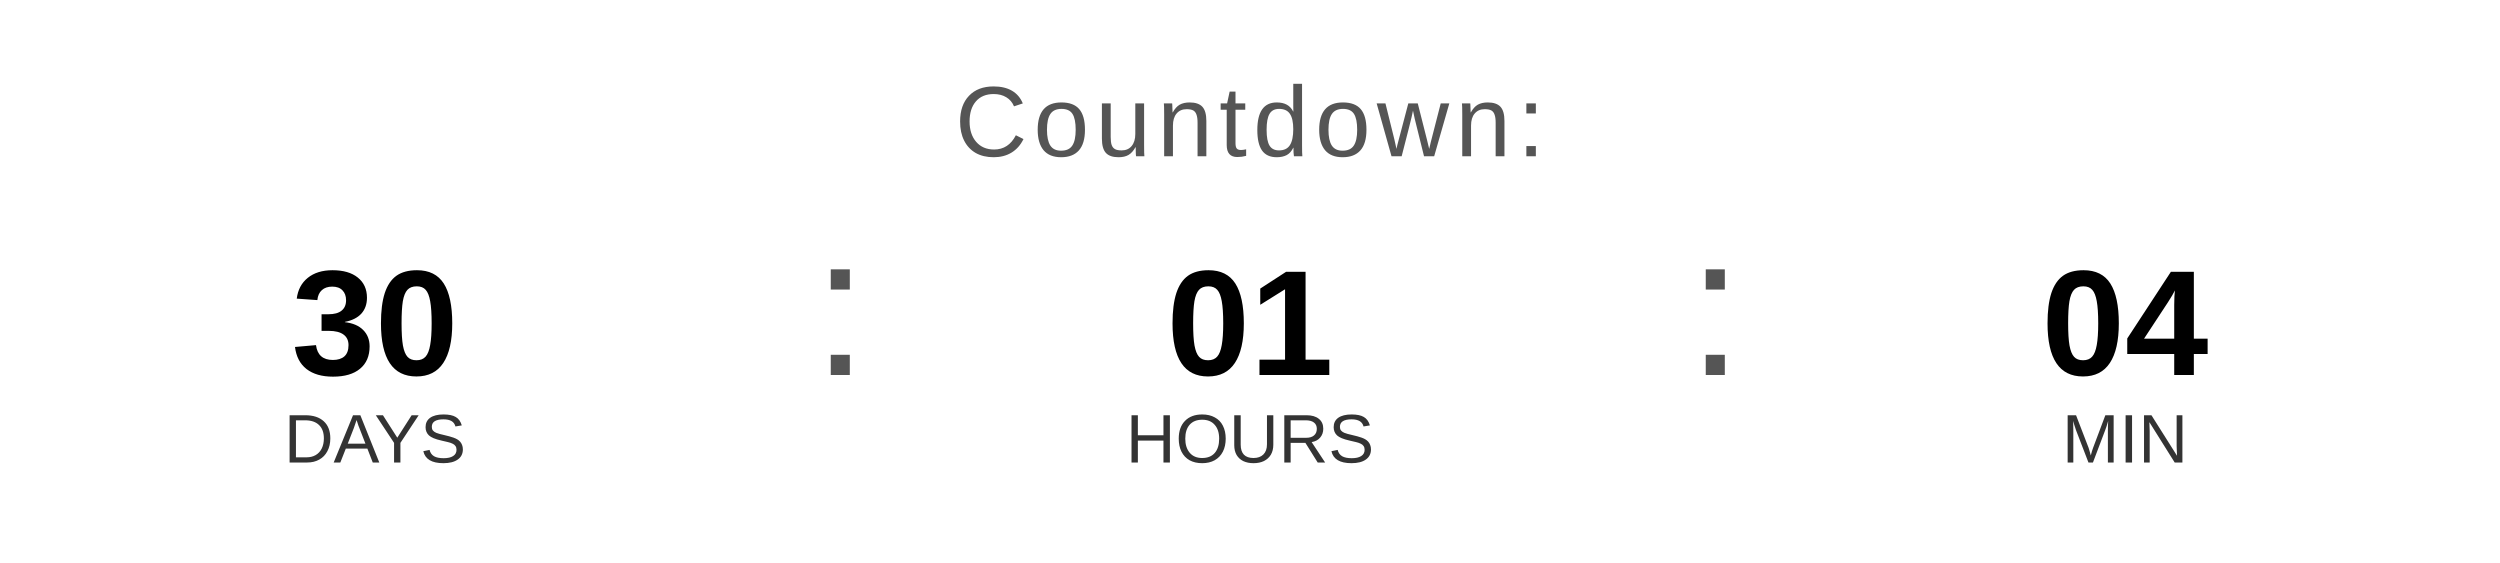
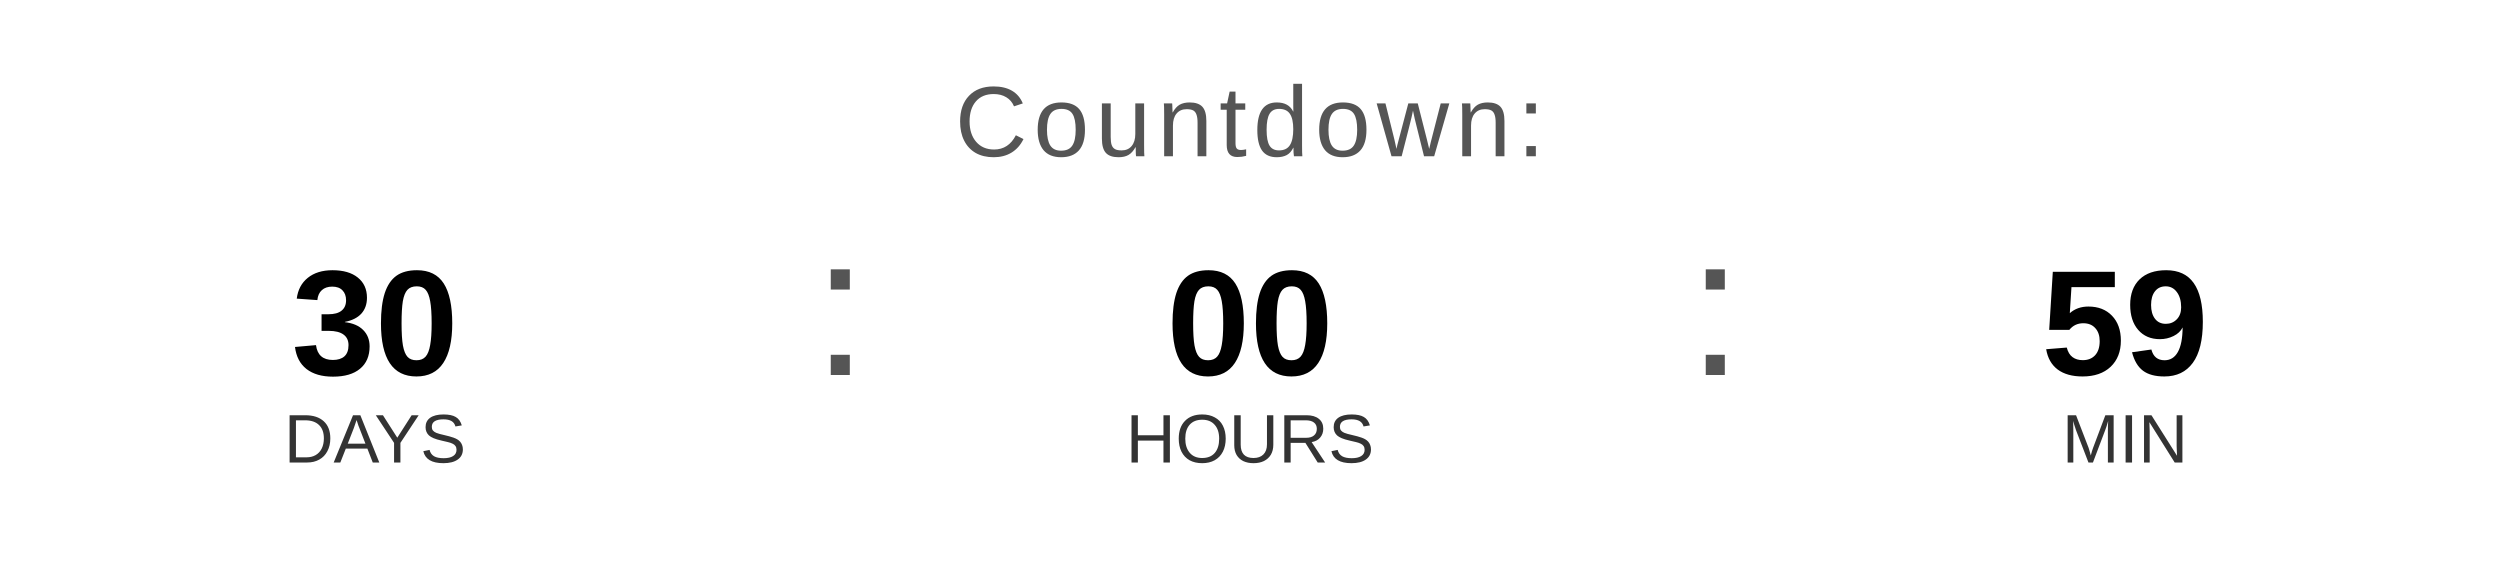
<svg xmlns="http://www.w3.org/2000/svg" width="400" height="90" viewBox="0 0 400 90">
  <text x="200" y="25" font-family="Arial, Helvetica, sans-serif" font-size="16" fill="#555555" text-anchor="middle" letter-spacing="1">
    Countdown:
  </text>
  <text x="60" y="60" font-family="Arial, Helvetica, sans-serif" font-size="24" font-weight="bold" fill="#000000" text-anchor="middle">30</text>
  <text x="60" y="74" font-family="Arial, Helvetica, sans-serif" font-size="11" fill="#333333" text-anchor="middle">DAYS</text>
  <text x="130" y="60" font-family="Arial, sans-serif" font-size="32" fill="#555555">:</text>
-   <text x="200" y="60" font-family="Arial, Helvetica, sans-serif" font-size="24" font-weight="bold" fill="#000000" text-anchor="middle">01</text>
+   <text x="200" y="60" font-family="Arial, Helvetica, sans-serif" font-size="24" font-weight="bold" fill="#000000" text-anchor="middle">00</text>
  <text x="200" y="74" font-family="Arial, Helvetica, sans-serif" font-size="11" fill="#333333" text-anchor="middle">HOURS</text>
  <text x="270" y="60" font-family="Arial, sans-serif" font-size="32" fill="#555555">:</text>
-   <text x="340" y="60" font-family="Arial, Helvetica, sans-serif" font-size="24" font-weight="bold" fill="#000000" text-anchor="middle">04</text>
+   <text x="340" y="60" font-family="Arial, Helvetica, sans-serif" font-size="24" font-weight="bold" fill="#000000" text-anchor="middle">59</text>
  <text x="340" y="74" font-family="Arial, Helvetica, sans-serif" font-size="11" fill="#333333" text-anchor="middle">MIN</text>
</svg>
